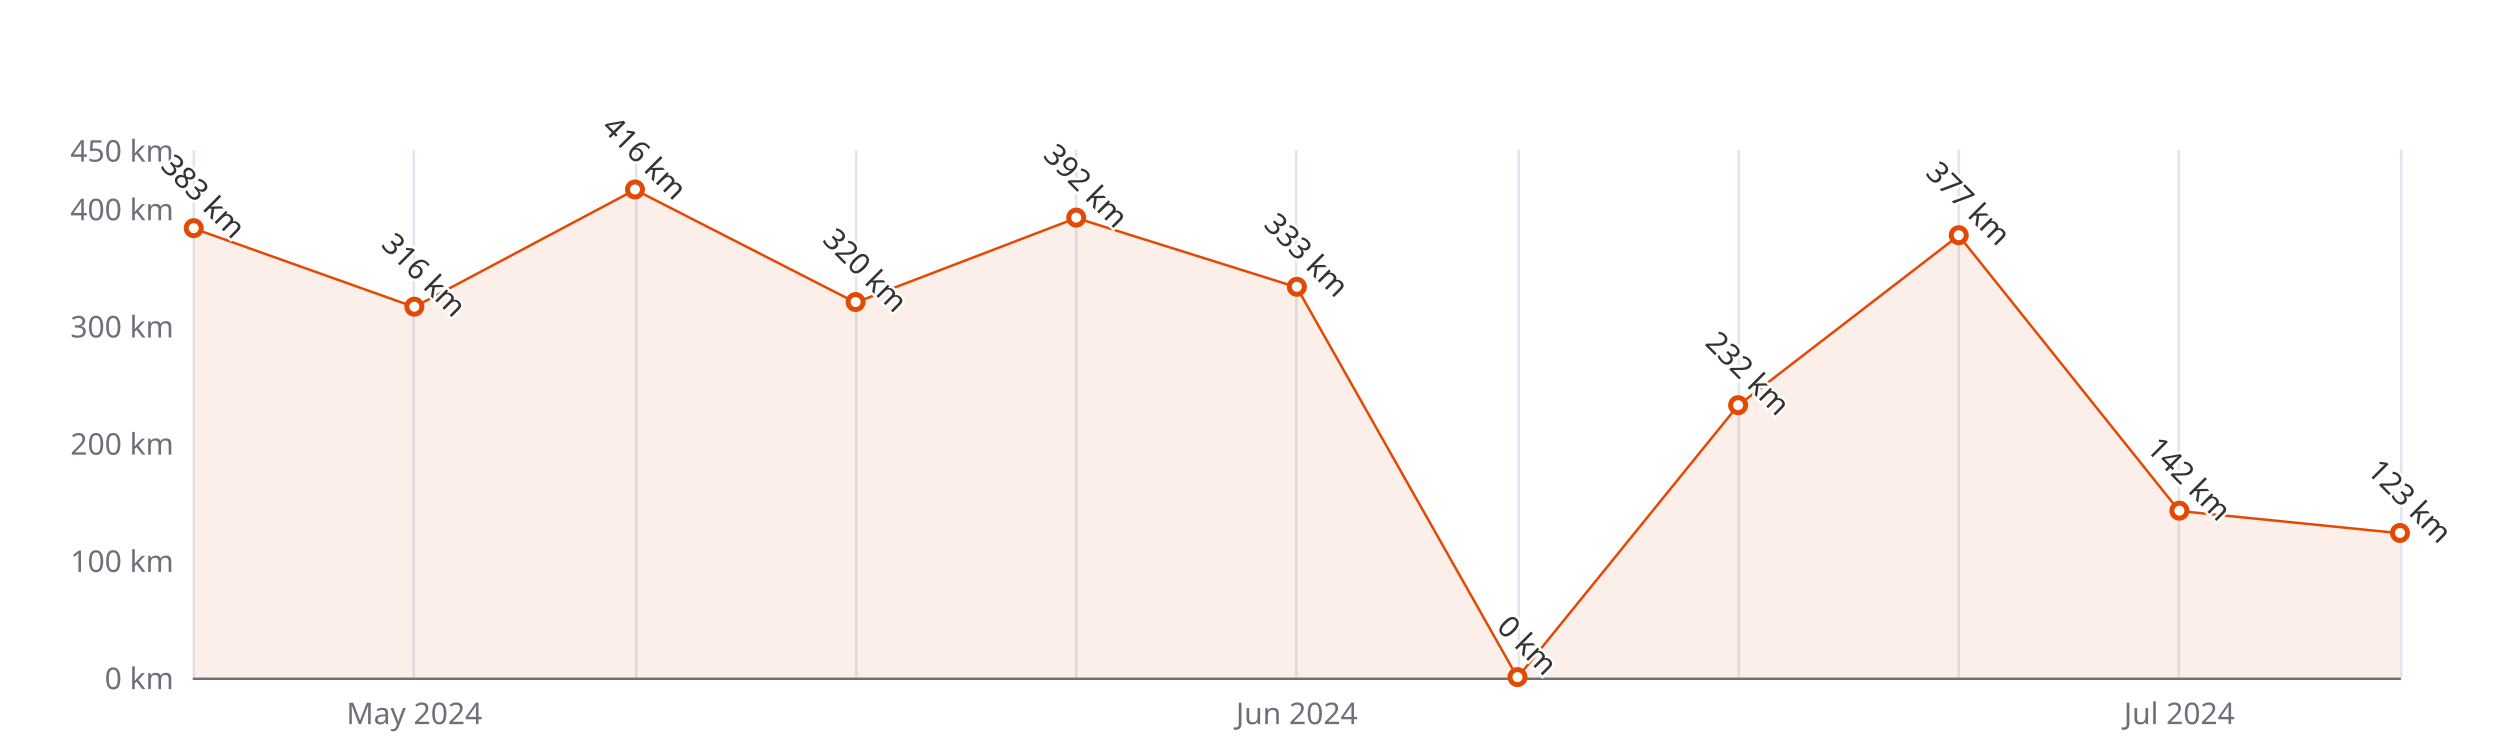
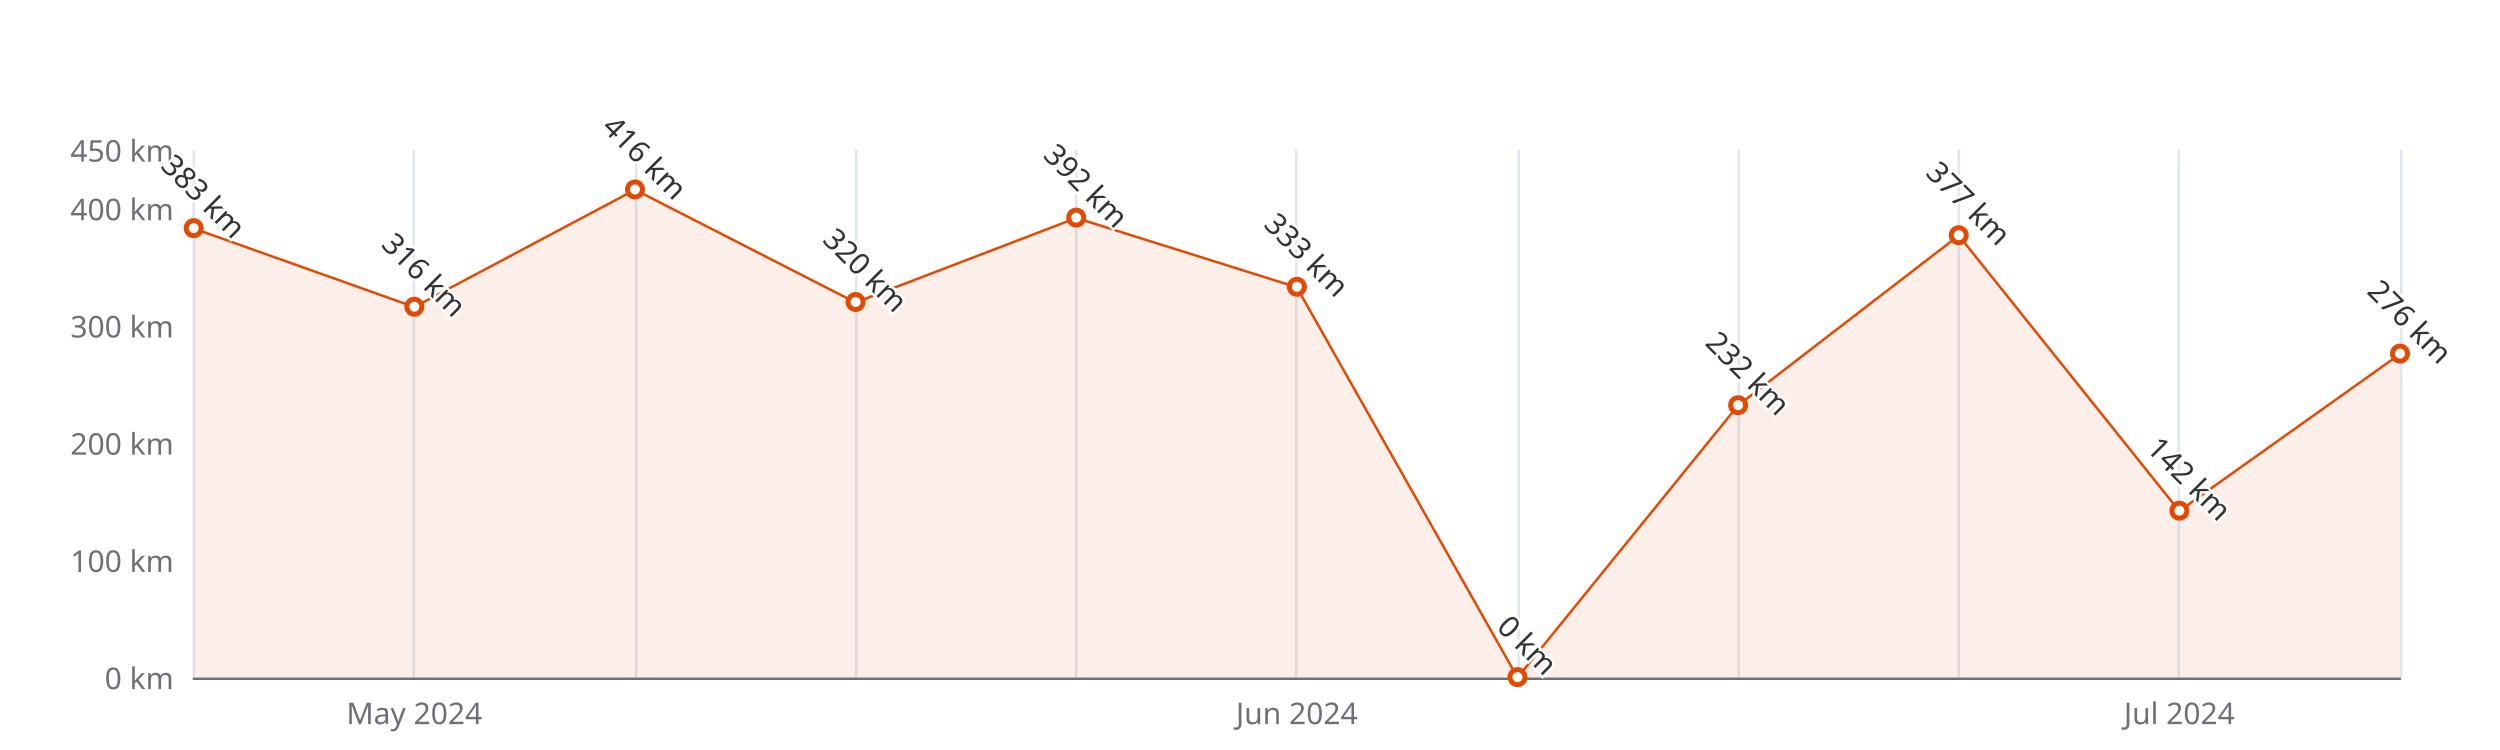
<svg xmlns="http://www.w3.org/2000/svg" width="1000" height="300" version="1.1" baseProfile="full" viewBox="0 0 1000 300">
  <rect width="1000" height="300" x="0" y="0" id="0" fill="#ffffff" />
  <path d="M77.5 60L77.5 271" fill="none" stroke="#E0E6F1" />
  <path d="M165.5 60L165.5 271" fill="none" stroke="#E0E6F1" />
  <path d="M254.5 60L254.5 271" fill="none" stroke="#E0E6F1" />
  <path d="M342.5 60L342.5 271" fill="none" stroke="#E0E6F1" />
  <path d="M430.5 60L430.5 271" fill="none" stroke="#E0E6F1" />
  <path d="M518.5 60L518.5 271" fill="none" stroke="#E0E6F1" />
  <path d="M607.5 60L607.5 271" fill="none" stroke="#E0E6F1" />
  <path d="M695.5 60L695.5 271" fill="none" stroke="#E0E6F1" />
  <path d="M783.5 60L783.5 271" fill="none" stroke="#E0E6F1" />
  <path d="M871.5 60L871.5 271" fill="none" stroke="#E0E6F1" />
  <path d="M960.5 60L960.5 271" fill="none" stroke="#E0E6F1" />
  <path d="M77.5 271.5L960 271.5" fill="none" stroke="#6E7079" stroke-linecap="round" />
  <text dominant-baseline="central" text-anchor="end" style="font-size:12px;font-family:sans-serif;" xml:space="preserve" transform="translate(69.48 271)" fill="#6E7079">0 km</text>
  <text dominant-baseline="central" text-anchor="end" style="font-size:12px;font-family:sans-serif;" xml:space="preserve" transform="translate(69.48 224.1111)" fill="#6E7079">100 km</text>
  <text dominant-baseline="central" text-anchor="end" style="font-size:12px;font-family:sans-serif;" xml:space="preserve" transform="translate(69.48 177.2222)" fill="#6E7079">200 km</text>
  <text dominant-baseline="central" text-anchor="end" style="font-size:12px;font-family:sans-serif;" xml:space="preserve" transform="translate(69.48 130.3333)" fill="#6E7079">300 km</text>
  <text dominant-baseline="central" text-anchor="end" style="font-size:12px;font-family:sans-serif;" xml:space="preserve" transform="translate(69.48 83.4444)" fill="#6E7079">400 km</text>
  <text dominant-baseline="central" text-anchor="end" style="font-size:12px;font-family:sans-serif;" xml:space="preserve" transform="translate(69.48 60)" fill="#6E7079">450 km</text>
  <text dominant-baseline="central" text-anchor="middle" style="font-size:12px;font-family:sans-serif;" xml:space="preserve" y="6" transform="translate(165.732 279)" fill="#6E7079">May 2024</text>
  <text dominant-baseline="central" text-anchor="middle" style="font-size:12px;font-family:sans-serif;" xml:space="preserve" y="6" transform="translate(518.74 279)" fill="#6E7079">Jun 2024</text>
  <text dominant-baseline="central" text-anchor="middle" style="font-size:12px;font-family:sans-serif;" xml:space="preserve" y="6" transform="translate(871.748 279)" fill="#6E7079">Jul 2024</text>
  <g clip-path="url(#zr5-c0)">
-     <path d="M77.5 91.4L165.7 122.8L254 75.9L342.2 121L430.5 87.2L518.7 114.9L607 271L695.2 162.2L783.5 94.2L871.7 204.4L960 213.3L960 271L871.7 271L783.5 271L695.2 271L607 271L518.7 271L430.5 271L342.2 271L254 271L165.7 271L77.5 271Z" fill="rgb(227,73,2)" fill-opacity="0.09" />
-     <path d="M77.5 91.4L165.7 122.8L254 75.9L342.2 121L430.5 87.2L518.7 114.9L607 271L695.2 162.2L783.5 94.2L871.7 204.4L960 213.3" fill="none" stroke="#E34902" stroke-linejoin="bevel" />
+     <path d="M77.5 91.4L165.7 122.8L254 75.9L342.2 121L430.5 87.2L518.7 114.9L607 271L695.2 162.2L783.5 94.2L871.7 204.4L960 141.6L960 271L871.7 271L783.5 271L695.2 271L607 271L518.7 271L430.5 271L342.2 271L254 271L165.7 271L77.5 271Z" fill="rgb(227,73,2)" fill-opacity="0.09" />
+     <path d="M77.5 91.4L165.7 122.8L254 75.9L342.2 121L430.5 87.2L518.7 114.9L607 271L695.2 162.2L783.5 94.2L871.7 204.4L960 141.6" fill="none" stroke="#E34902" stroke-linejoin="bevel" />
  </g>
  <path d="M1 0A1 1 0 1 1 1 -0.1A1 1 0 0 1 1 0" transform="matrix(3,0,0,3,77.48,91.4156)" fill="#fff" stroke="#E34902" stroke-width="0.667" />
  <path d="M1 0A1 1 0 1 1 1 -0.1A1 1 0 0 1 1 0" transform="matrix(3,0,0,3,165.732,122.8311)" fill="#fff" stroke="#E34902" stroke-width="0.667" />
  <path d="M1 0A1 1 0 1 1 1 -0.1A1 1 0 0 1 1 0" transform="matrix(3,0,0,3,253.984,75.9422)" fill="#fff" stroke="#E34902" stroke-width="0.667" />
  <path d="M1 0A1 1 0 1 1 1 -0.1A1 1 0 0 1 1 0" transform="matrix(3,0,0,3,342.236,120.9556)" fill="#fff" stroke="#E34902" stroke-width="0.667" />
  <path d="M1 0A1 1 0 1 1 1 -0.1A1 1 0 0 1 1 0" transform="matrix(3,0,0,3,430.488,87.1956)" fill="#fff" stroke="#E34902" stroke-width="0.667" />
  <path d="M1 0A1 1 0 1 1 1 -0.1A1 1 0 0 1 1 0" transform="matrix(3,0,0,3,518.74,114.86)" fill="#fff" stroke="#E34902" stroke-width="0.667" />
  <path d="M1 0A1 1 0 1 1 1 -0.1A1 1 0 0 1 1 0" transform="matrix(3,0,0,3,606.992,271)" fill="#fff" stroke="#E34902" stroke-width="0.667" />
  <path d="M1 0A1 1 0 1 1 1 -0.1A1 1 0 0 1 1 0" transform="matrix(3,0,0,3,695.244,162.2178)" fill="#fff" stroke="#E34902" stroke-width="0.667" />
  <path d="M1 0A1 1 0 1 1 1 -0.1A1 1 0 0 1 1 0" transform="matrix(3,0,0,3,783.496,94.2289)" fill="#fff" stroke="#E34902" stroke-width="0.667" />
  <path d="M1 0A1 1 0 1 1 1 -0.1A1 1 0 0 1 1 0" transform="matrix(3,0,0,3,871.748,204.4178)" fill="#fff" stroke="#E34902" stroke-width="0.667" />
-   <path d="M1 0A1 1 0 1 1 1 -0.1A1 1 0 0 1 1 0" transform="matrix(3,0,0,3,960,213.3267)" fill="#fff" stroke="#E34902" stroke-width="0.667" />
+   <path d="M1 0A1 1 0 1 1 1 -0.1A1 1 0 0 1 1 0" transform="matrix(3,0,0,3,960,141.5867)" fill="#fff" stroke="#E34902" stroke-width="0.667" />
  <text dominant-baseline="central" text-anchor="middle" style="font-size:12px;font-family:sans-serif;" xml:space="preserve" y="-6" transform="matrix(0.707,0.707,-0.707,0.707,77.48,82.4156)" fill="#333" stroke="rgb(255,255,255)" stroke-width="2" paint-order="stroke" stroke-miterlimit="2">383 km</text>
  <text dominant-baseline="central" text-anchor="middle" style="font-size:12px;font-family:sans-serif;" xml:space="preserve" y="-6" transform="matrix(0.707,0.707,-0.707,0.707,165.732,113.8311)" fill="#333" stroke="rgb(255,255,255)" stroke-width="2" paint-order="stroke" stroke-miterlimit="2">316 km</text>
  <text dominant-baseline="central" text-anchor="middle" style="font-size:12px;font-family:sans-serif;" xml:space="preserve" y="-6" transform="matrix(0.707,0.707,-0.707,0.707,253.984,66.9422)" fill="#333" stroke="rgb(255,255,255)" stroke-width="2" paint-order="stroke" stroke-miterlimit="2">416 km</text>
  <text dominant-baseline="central" text-anchor="middle" style="font-size:12px;font-family:sans-serif;" xml:space="preserve" y="-6" transform="matrix(0.707,0.707,-0.707,0.707,342.236,111.9556)" fill="#333" stroke="rgb(255,255,255)" stroke-width="2" paint-order="stroke" stroke-miterlimit="2">320 km</text>
  <text dominant-baseline="central" text-anchor="middle" style="font-size:12px;font-family:sans-serif;" xml:space="preserve" y="-6" transform="matrix(0.707,0.707,-0.707,0.707,430.488,78.1956)" fill="#333" stroke="rgb(255,255,255)" stroke-width="2" paint-order="stroke" stroke-miterlimit="2">392 km</text>
  <text dominant-baseline="central" text-anchor="middle" style="font-size:12px;font-family:sans-serif;" xml:space="preserve" y="-6" transform="matrix(0.707,0.707,-0.707,0.707,518.74,105.86)" fill="#333" stroke="rgb(255,255,255)" stroke-width="2" paint-order="stroke" stroke-miterlimit="2">333 km</text>
  <text dominant-baseline="central" text-anchor="middle" style="font-size:12px;font-family:sans-serif;" xml:space="preserve" y="-6" transform="matrix(0.707,0.707,-0.707,0.707,606.992,262)" fill="#333" stroke="rgb(255,255,255)" stroke-width="2" paint-order="stroke" stroke-miterlimit="2">0 km</text>
  <text dominant-baseline="central" text-anchor="middle" style="font-size:12px;font-family:sans-serif;" xml:space="preserve" y="-6" transform="matrix(0.707,0.707,-0.707,0.707,695.244,153.2178)" fill="#333" stroke="rgb(255,255,255)" stroke-width="2" paint-order="stroke" stroke-miterlimit="2">232 km</text>
  <text dominant-baseline="central" text-anchor="middle" style="font-size:12px;font-family:sans-serif;" xml:space="preserve" y="-6" transform="matrix(0.707,0.707,-0.707,0.707,783.496,85.2289)" fill="#333" stroke="rgb(255,255,255)" stroke-width="2" paint-order="stroke" stroke-miterlimit="2">377 km</text>
  <text dominant-baseline="central" text-anchor="middle" style="font-size:12px;font-family:sans-serif;" xml:space="preserve" y="-6" transform="matrix(0.707,0.707,-0.707,0.707,871.748,195.4178)" fill="#333" stroke="rgb(255,255,255)" stroke-width="2" paint-order="stroke" stroke-miterlimit="2">142 km</text>
-   <text dominant-baseline="central" text-anchor="middle" style="font-size:12px;font-family:sans-serif;" xml:space="preserve" y="-6" transform="matrix(0.707,0.707,-0.707,0.707,960,204.3267)" fill="#333" stroke="rgb(255,255,255)" stroke-width="2" paint-order="stroke" stroke-miterlimit="2">123 km</text>
+   <text dominant-baseline="central" text-anchor="middle" style="font-size:12px;font-family:sans-serif;" xml:space="preserve" y="-6" transform="matrix(0.707,0.707,-0.707,0.707,960,132.5867)" fill="#333" stroke="rgb(255,255,255)" stroke-width="2" paint-order="stroke" stroke-miterlimit="2">276 km</text>
  <defs>
    <clipPath id="zr5-c0">
      <path d="M76 59.5l884 0l0 212l-884 0Z" fill="#000" />
    </clipPath>
  </defs>
</svg>
